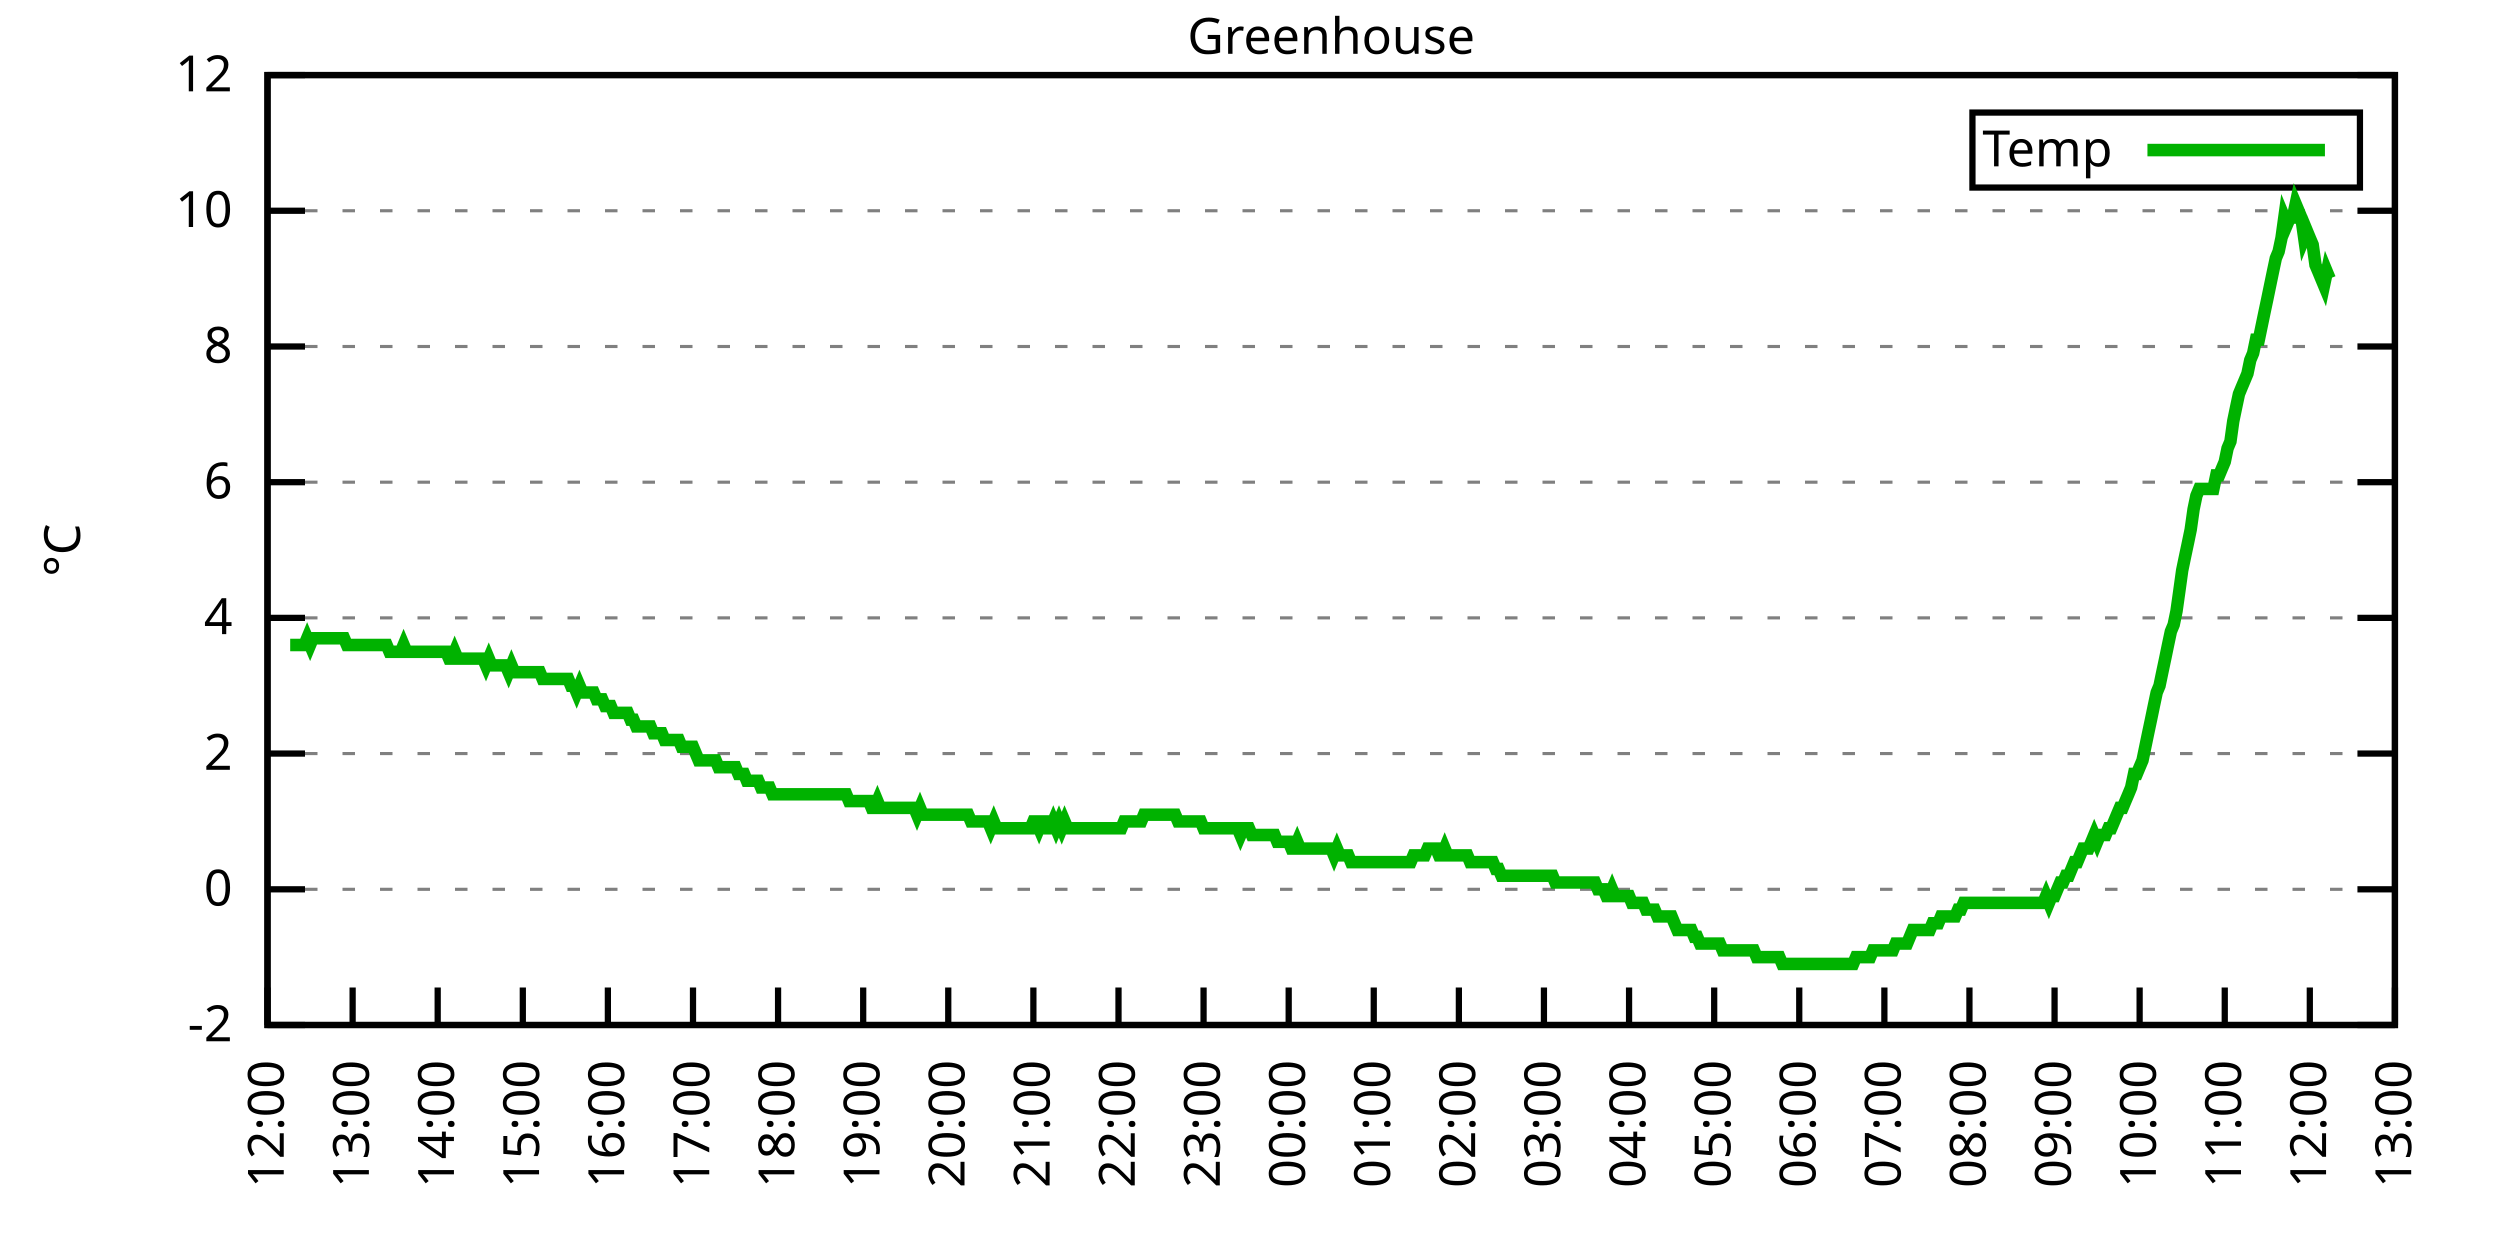
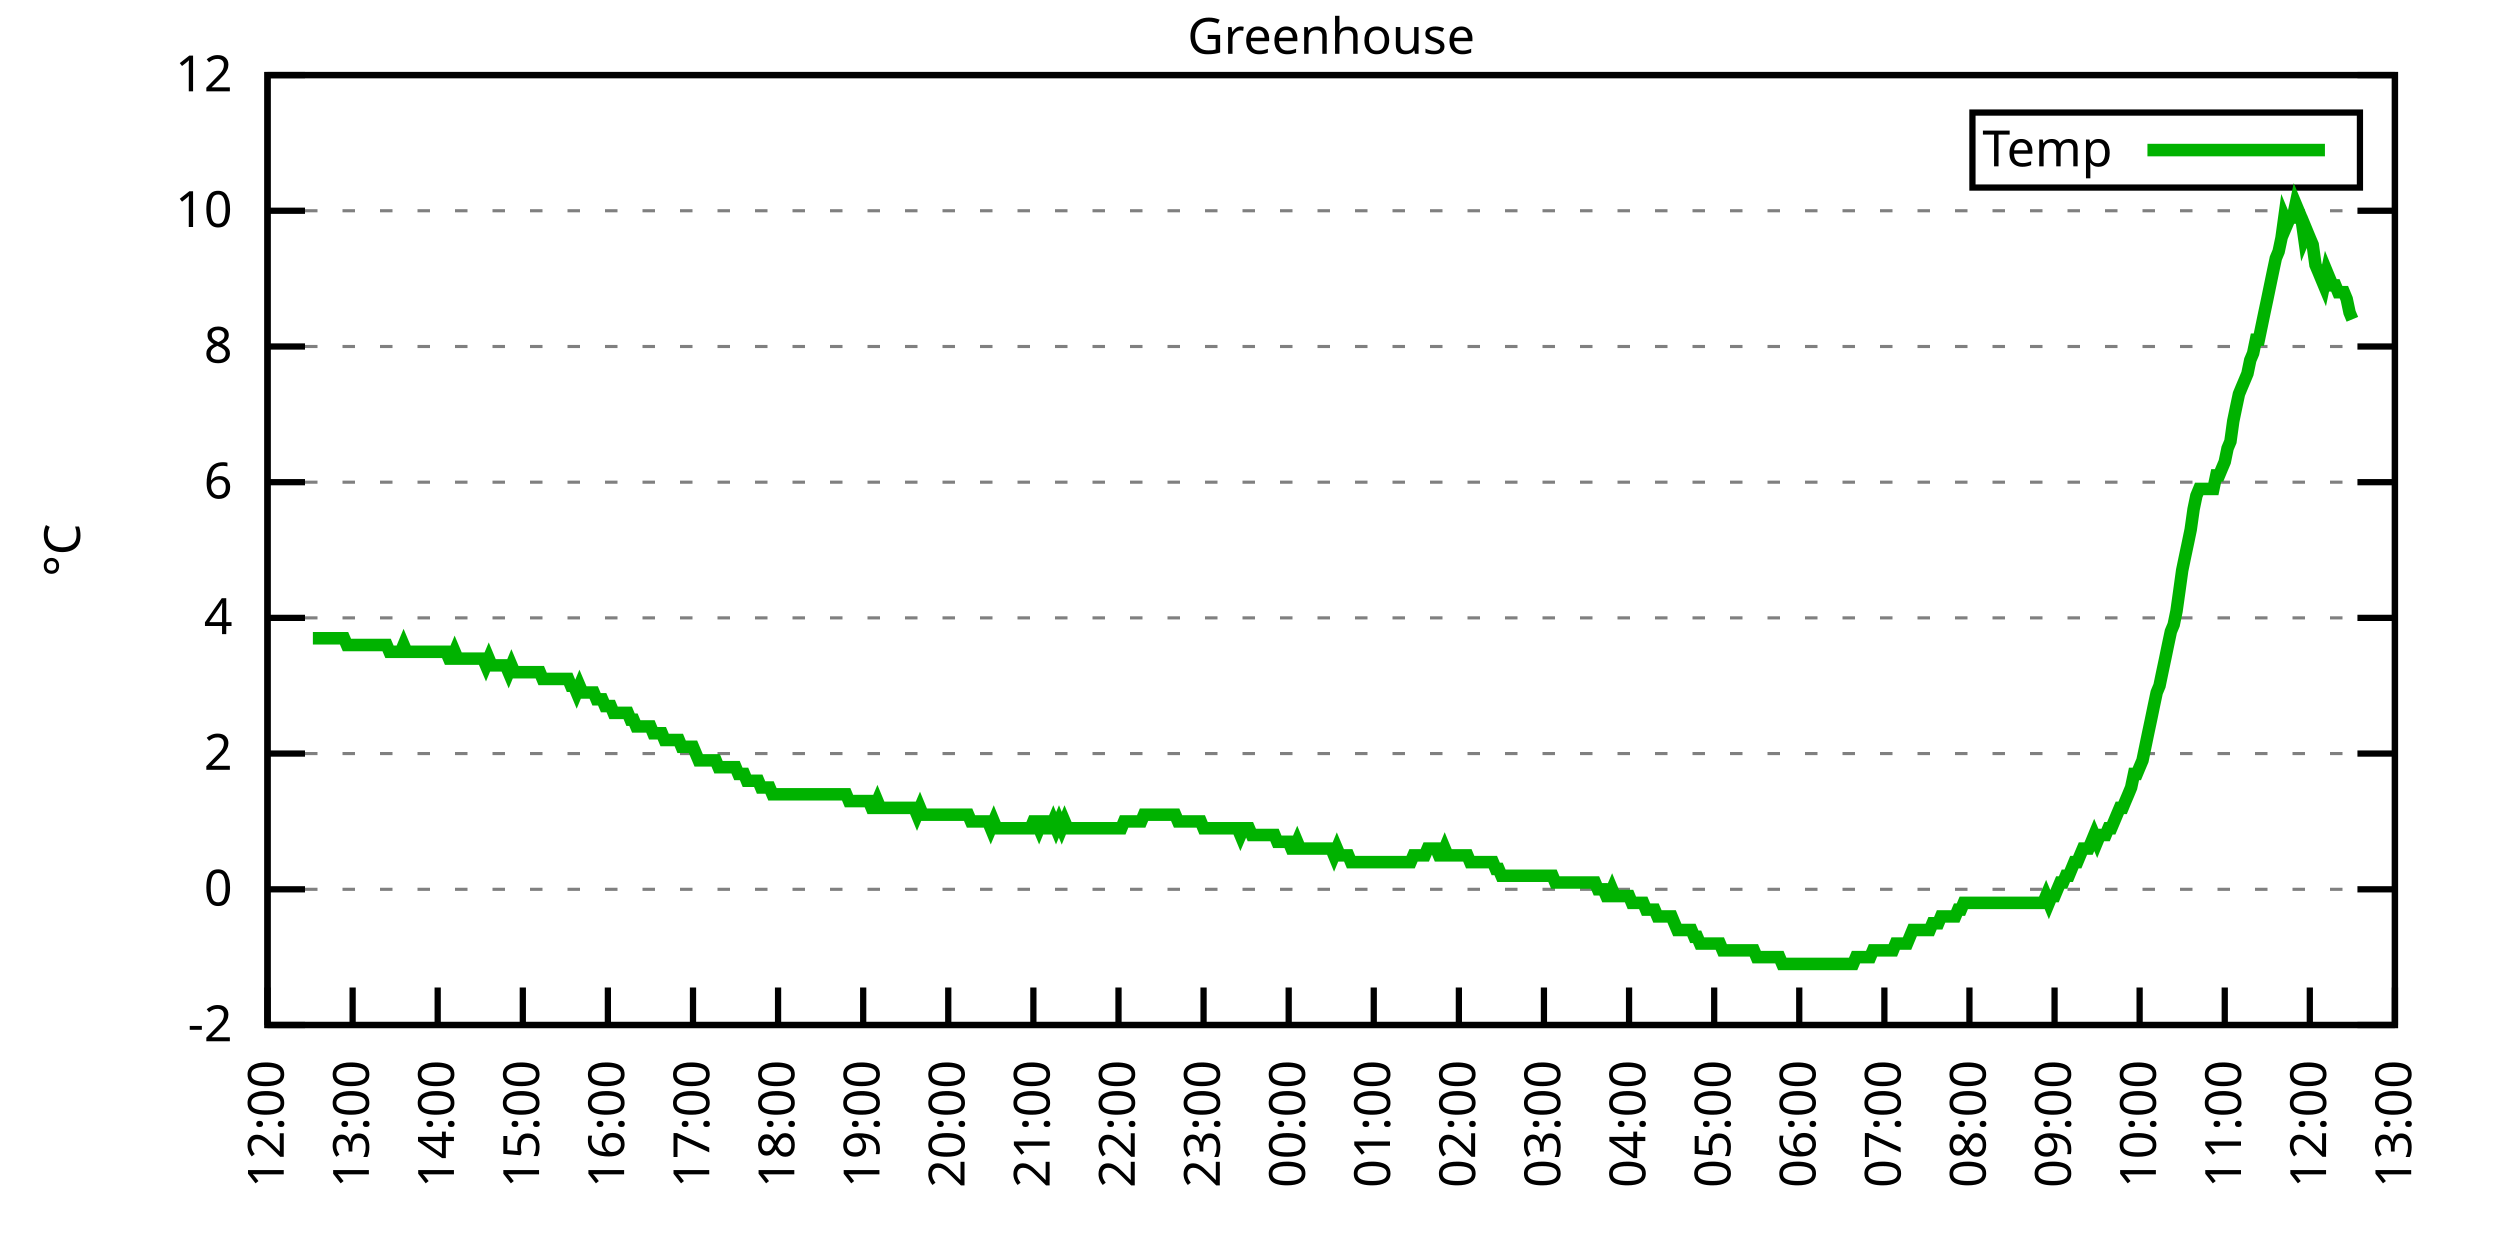
<svg xmlns="http://www.w3.org/2000/svg" xmlns:xlink="http://www.w3.org/1999/xlink" width="400" height="200" viewBox="0 0 400 200">
  <g id="gnuplot_canvas">
    <rect x="0" y="0" width="400" height="200" fill="none" />
    <defs>
      <circle id="gpDot" r="0.5" stroke-width="0.5" stroke="currentColor" />
      <path id="gpPt0" stroke-width="0.333" stroke="currentColor" d="M-1,0 h2 M0,-1 v2" />
      <path id="gpPt1" stroke-width="0.333" stroke="currentColor" d="M-1,-1 L1,1 M1,-1 L-1,1" />
      <path id="gpPt2" stroke-width="0.333" stroke="currentColor" d="M-1,0 L1,0 M0,-1 L0,1 M-1,-1 L1,1 M-1,1 L1,-1" />
      <rect id="gpPt3" stroke-width="0.333" stroke="currentColor" x="-1" y="-1" width="2" height="2" />
      <rect id="gpPt4" stroke-width="0.333" stroke="currentColor" fill="currentColor" x="-1" y="-1" width="2" height="2" />
      <circle id="gpPt5" stroke-width="0.333" stroke="currentColor" cx="0" cy="0" r="1" />
      <use xlink:href="#gpPt5" id="gpPt6" fill="currentColor" stroke="none" />
      <path id="gpPt7" stroke-width="0.333" stroke="currentColor" d="M0,-1.33 L-1.33,0.67 L1.33,0.67 z" />
      <use xlink:href="#gpPt7" id="gpPt8" fill="currentColor" stroke="none" />
      <use xlink:href="#gpPt7" id="gpPt9" stroke="currentColor" transform="rotate(180)" />
      <use xlink:href="#gpPt9" id="gpPt10" fill="currentColor" stroke="none" />
      <use xlink:href="#gpPt3" id="gpPt11" stroke="currentColor" transform="rotate(45)" />
      <use xlink:href="#gpPt11" id="gpPt12" fill="currentColor" stroke="none" />
      <path id="gpPt13" stroke-width="0.333" stroke="currentColor" d="M0,1.330 L1.265,0.411 L0.782,-1.067 L-0.782,-1.076 L-1.265,0.411 z" />
      <use xlink:href="#gpPt13" id="gpPt14" fill="currentColor" stroke="none" />
      <filter id="textbox" filterUnits="objectBoundingBox" x="0" y="0" height="1" width="1">
        <feFlood flood-color="white" flood-opacity="1" result="bgnd" />
        <feComposite in="SourceGraphic" in2="bgnd" operator="atop" />
      </filter>
      <filter id="greybox" filterUnits="objectBoundingBox" x="0" y="0" height="1" width="1">
        <feFlood flood-color="lightgrey" flood-opacity="1" result="grey" />
        <feComposite in="SourceGraphic" in2="grey" operator="atop" />
      </filter>
    </defs>
    <g fill="none" color="white" stroke="currentColor" stroke-width="1.00" stroke-linecap="butt" stroke-linejoin="miter">
</g>
    <g fill="none" color="black" stroke="currentColor" stroke-width="1.00" stroke-linecap="butt" stroke-linejoin="miter">
      <g stroke="none" shape-rendering="crispEdges">
        <polygon fill="rgb(255, 255, 255)" points="42.80,164.00 383.18,164.00 383.18,12.02 42.80,12.02 " />
      </g>
    </g>
    <g fill="none" color="black" stroke="currentColor" stroke-width="1.00" stroke-linecap="butt" stroke-linejoin="miter">
</g>
    <g fill="none" color="black" stroke="black" stroke-width="0.50" stroke-linecap="butt" stroke-linejoin="miter">
</g>
    <g fill="none" color="gray" stroke="currentColor" stroke-width="0.50" stroke-linecap="butt" stroke-linejoin="miter">
      <path stroke="gray" stroke-dasharray="2,4" class="gridline" d="M42.80,164.00 L383.19,164.00  " />
    </g>
    <g fill="none" color="gray" stroke="gray" stroke-width="1.00" stroke-linecap="butt" stroke-linejoin="miter">
</g>
    <g fill="none" color="black" stroke="currentColor" stroke-width="1.00" stroke-linecap="butt" stroke-linejoin="miter">
      <path stroke="black" d="M42.80,164.00 L48.80,164.00 M383.19,164.00 L377.19,164.00  " />
      <g transform="translate(37.20,166.60)" stroke="none" fill="black" font-family="Sans" font-size="8.00" text-anchor="end">
        <text>
          <tspan font-family="Sans">-2</tspan>
        </text>
      </g>
    </g>
    <g fill="none" color="black" stroke="currentColor" stroke-width="1.00" stroke-linecap="butt" stroke-linejoin="miter">
</g>
    <g fill="none" color="black" stroke="black" stroke-width="0.50" stroke-linecap="butt" stroke-linejoin="miter">
</g>
    <g fill="none" color="gray" stroke="currentColor" stroke-width="0.50" stroke-linecap="butt" stroke-linejoin="miter">
      <path stroke="gray" stroke-dasharray="2,4" class="gridline" d="M42.80,142.29 L383.19,142.29  " />
    </g>
    <g fill="none" color="gray" stroke="gray" stroke-width="1.00" stroke-linecap="butt" stroke-linejoin="miter">
</g>
    <g fill="none" color="black" stroke="currentColor" stroke-width="1.00" stroke-linecap="butt" stroke-linejoin="miter">
      <path stroke="black" d="M42.80,142.29 L48.80,142.29 M383.19,142.29 L377.19,142.29  " />
      <g transform="translate(37.20,144.89)" stroke="none" fill="black" font-family="Sans" font-size="8.00" text-anchor="end">
        <text>
          <tspan font-family="Sans"> 0</tspan>
        </text>
      </g>
    </g>
    <g fill="none" color="black" stroke="currentColor" stroke-width="1.00" stroke-linecap="butt" stroke-linejoin="miter">
</g>
    <g fill="none" color="black" stroke="black" stroke-width="0.50" stroke-linecap="butt" stroke-linejoin="miter">
</g>
    <g fill="none" color="gray" stroke="currentColor" stroke-width="0.50" stroke-linecap="butt" stroke-linejoin="miter">
      <path stroke="gray" stroke-dasharray="2,4" class="gridline" d="M42.80,120.57 L383.19,120.57  " />
    </g>
    <g fill="none" color="gray" stroke="gray" stroke-width="1.00" stroke-linecap="butt" stroke-linejoin="miter">
</g>
    <g fill="none" color="black" stroke="currentColor" stroke-width="1.00" stroke-linecap="butt" stroke-linejoin="miter">
      <path stroke="black" d="M42.80,120.57 L48.80,120.57 M383.19,120.57 L377.19,120.57  " />
      <g transform="translate(37.20,123.17)" stroke="none" fill="black" font-family="Sans" font-size="8.00" text-anchor="end">
        <text>
          <tspan font-family="Sans"> 2</tspan>
        </text>
      </g>
    </g>
    <g fill="none" color="black" stroke="currentColor" stroke-width="1.00" stroke-linecap="butt" stroke-linejoin="miter">
</g>
    <g fill="none" color="black" stroke="black" stroke-width="0.50" stroke-linecap="butt" stroke-linejoin="miter">
</g>
    <g fill="none" color="gray" stroke="currentColor" stroke-width="0.50" stroke-linecap="butt" stroke-linejoin="miter">
      <path stroke="gray" stroke-dasharray="2,4" class="gridline" d="M42.80,98.86 L383.19,98.86  " />
    </g>
    <g fill="none" color="gray" stroke="gray" stroke-width="1.00" stroke-linecap="butt" stroke-linejoin="miter">
</g>
    <g fill="none" color="black" stroke="currentColor" stroke-width="1.00" stroke-linecap="butt" stroke-linejoin="miter">
      <path stroke="black" d="M42.80,98.86 L48.80,98.86 M383.19,98.86 L377.19,98.86  " />
      <g transform="translate(37.20,101.46)" stroke="none" fill="black" font-family="Sans" font-size="8.00" text-anchor="end">
        <text>
          <tspan font-family="Sans"> 4</tspan>
        </text>
      </g>
    </g>
    <g fill="none" color="black" stroke="currentColor" stroke-width="1.00" stroke-linecap="butt" stroke-linejoin="miter">
</g>
    <g fill="none" color="black" stroke="black" stroke-width="0.50" stroke-linecap="butt" stroke-linejoin="miter">
</g>
    <g fill="none" color="gray" stroke="currentColor" stroke-width="0.50" stroke-linecap="butt" stroke-linejoin="miter">
      <path stroke="gray" stroke-dasharray="2,4" class="gridline" d="M42.80,77.15 L383.19,77.15  " />
    </g>
    <g fill="none" color="gray" stroke="gray" stroke-width="1.00" stroke-linecap="butt" stroke-linejoin="miter">
</g>
    <g fill="none" color="black" stroke="currentColor" stroke-width="1.00" stroke-linecap="butt" stroke-linejoin="miter">
      <path stroke="black" d="M42.80,77.15 L48.80,77.15 M383.19,77.15 L377.19,77.15  " />
      <g transform="translate(37.20,79.75)" stroke="none" fill="black" font-family="Sans" font-size="8.00" text-anchor="end">
        <text>
          <tspan font-family="Sans"> 6</tspan>
        </text>
      </g>
    </g>
    <g fill="none" color="black" stroke="currentColor" stroke-width="1.00" stroke-linecap="butt" stroke-linejoin="miter">
</g>
    <g fill="none" color="black" stroke="black" stroke-width="0.50" stroke-linecap="butt" stroke-linejoin="miter">
</g>
    <g fill="none" color="gray" stroke="currentColor" stroke-width="0.50" stroke-linecap="butt" stroke-linejoin="miter">
      <path stroke="gray" stroke-dasharray="2,4" class="gridline" d="M42.80,55.44 L383.19,55.44  " />
    </g>
    <g fill="none" color="gray" stroke="gray" stroke-width="1.00" stroke-linecap="butt" stroke-linejoin="miter">
</g>
    <g fill="none" color="black" stroke="currentColor" stroke-width="1.00" stroke-linecap="butt" stroke-linejoin="miter">
      <path stroke="black" d="M42.80,55.44 L48.80,55.44 M383.19,55.44 L377.19,55.44  " />
      <g transform="translate(37.20,58.04)" stroke="none" fill="black" font-family="Sans" font-size="8.00" text-anchor="end">
        <text>
          <tspan font-family="Sans"> 8</tspan>
        </text>
      </g>
    </g>
    <g fill="none" color="black" stroke="currentColor" stroke-width="1.00" stroke-linecap="butt" stroke-linejoin="miter">
</g>
    <g fill="none" color="black" stroke="black" stroke-width="0.50" stroke-linecap="butt" stroke-linejoin="miter">
</g>
    <g fill="none" color="gray" stroke="currentColor" stroke-width="0.50" stroke-linecap="butt" stroke-linejoin="miter">
      <path stroke="gray" stroke-dasharray="2,4" class="gridline" d="M42.80,33.72 L383.19,33.72  " />
    </g>
    <g fill="none" color="gray" stroke="gray" stroke-width="1.00" stroke-linecap="butt" stroke-linejoin="miter">
</g>
    <g fill="none" color="black" stroke="currentColor" stroke-width="1.00" stroke-linecap="butt" stroke-linejoin="miter">
      <path stroke="black" d="M42.80,33.72 L48.80,33.72 M383.19,33.72 L377.19,33.72  " />
      <g transform="translate(37.20,36.32)" stroke="none" fill="black" font-family="Sans" font-size="8.00" text-anchor="end">
        <text>
          <tspan font-family="Sans"> 10</tspan>
        </text>
      </g>
    </g>
    <g fill="none" color="black" stroke="currentColor" stroke-width="1.00" stroke-linecap="butt" stroke-linejoin="miter">
</g>
    <g fill="none" color="black" stroke="black" stroke-width="0.50" stroke-linecap="butt" stroke-linejoin="miter">
</g>
    <g fill="none" color="gray" stroke="currentColor" stroke-width="0.50" stroke-linecap="butt" stroke-linejoin="miter">
      <path stroke="gray" stroke-dasharray="2,4" class="gridline" d="M42.80,12.01 L383.19,12.01  " />
    </g>
    <g fill="none" color="gray" stroke="gray" stroke-width="1.00" stroke-linecap="butt" stroke-linejoin="miter">
</g>
    <g fill="none" color="black" stroke="currentColor" stroke-width="1.00" stroke-linecap="butt" stroke-linejoin="miter">
      <path stroke="black" d="M42.80,12.01 L48.80,12.01 M383.19,12.01 L377.19,12.01  " />
      <g transform="translate(37.20,14.61)" stroke="none" fill="black" font-family="Sans" font-size="8.00" text-anchor="end">
        <text>
          <tspan font-family="Sans"> 12</tspan>
        </text>
      </g>
    </g>
    <g fill="none" color="black" stroke="currentColor" stroke-width="1.00" stroke-linecap="butt" stroke-linejoin="miter">
      <path stroke="black" d="M42.80,164.00 L42.80,158.00  " />
      <g transform="translate(45.40,169.60) rotate(270.00)" stroke="none" fill="black" font-family="Sans" font-size="8.00" text-anchor="end">
        <text>
          <tspan font-family="Sans">12:00</tspan>
        </text>
      </g>
    </g>
    <g fill="none" color="black" stroke="currentColor" stroke-width="1.00" stroke-linecap="butt" stroke-linejoin="miter">
      <path stroke="black" d="M56.42,164.00 L56.42,158.00  " />
      <g transform="translate(59.02,169.60) rotate(270.00)" stroke="none" fill="black" font-family="Sans" font-size="8.00" text-anchor="end">
        <text>
          <tspan font-family="Sans">13:00</tspan>
        </text>
      </g>
    </g>
    <g fill="none" color="black" stroke="currentColor" stroke-width="1.00" stroke-linecap="butt" stroke-linejoin="miter">
      <path stroke="black" d="M70.03,164.00 L70.03,158.00  " />
      <g transform="translate(72.63,169.60) rotate(270.00)" stroke="none" fill="black" font-family="Sans" font-size="8.00" text-anchor="end">
        <text>
          <tspan font-family="Sans">14:00</tspan>
        </text>
      </g>
    </g>
    <g fill="none" color="black" stroke="currentColor" stroke-width="1.00" stroke-linecap="butt" stroke-linejoin="miter">
      <path stroke="black" d="M83.65,164.00 L83.65,158.00  " />
      <g transform="translate(86.25,169.60) rotate(270.00)" stroke="none" fill="black" font-family="Sans" font-size="8.00" text-anchor="end">
        <text>
          <tspan font-family="Sans">15:00</tspan>
        </text>
      </g>
    </g>
    <g fill="none" color="black" stroke="currentColor" stroke-width="1.00" stroke-linecap="butt" stroke-linejoin="miter">
      <path stroke="black" d="M97.26,164.00 L97.26,158.00  " />
      <g transform="translate(99.86,169.60) rotate(270.00)" stroke="none" fill="black" font-family="Sans" font-size="8.00" text-anchor="end">
        <text>
          <tspan font-family="Sans">16:00</tspan>
        </text>
      </g>
    </g>
    <g fill="none" color="black" stroke="currentColor" stroke-width="1.00" stroke-linecap="butt" stroke-linejoin="miter">
      <path stroke="black" d="M110.88,164.00 L110.88,158.00  " />
      <g transform="translate(113.48,169.60) rotate(270.00)" stroke="none" fill="black" font-family="Sans" font-size="8.00" text-anchor="end">
        <text>
          <tspan font-family="Sans">17:00</tspan>
        </text>
      </g>
    </g>
    <g fill="none" color="black" stroke="currentColor" stroke-width="1.00" stroke-linecap="butt" stroke-linejoin="miter">
      <path stroke="black" d="M124.49,164.00 L124.49,158.00  " />
      <g transform="translate(127.09,169.60) rotate(270.00)" stroke="none" fill="black" font-family="Sans" font-size="8.00" text-anchor="end">
        <text>
          <tspan font-family="Sans">18:00</tspan>
        </text>
      </g>
    </g>
    <g fill="none" color="black" stroke="currentColor" stroke-width="1.00" stroke-linecap="butt" stroke-linejoin="miter">
      <path stroke="black" d="M138.11,164.00 L138.11,158.00  " />
      <g transform="translate(140.71,169.60) rotate(270.00)" stroke="none" fill="black" font-family="Sans" font-size="8.00" text-anchor="end">
        <text>
          <tspan font-family="Sans">19:00</tspan>
        </text>
      </g>
    </g>
    <g fill="none" color="black" stroke="currentColor" stroke-width="1.00" stroke-linecap="butt" stroke-linejoin="miter">
      <path stroke="black" d="M151.72,164.00 L151.72,158.00  " />
      <g transform="translate(154.32,169.60) rotate(270.00)" stroke="none" fill="black" font-family="Sans" font-size="8.00" text-anchor="end">
        <text>
          <tspan font-family="Sans">20:00</tspan>
        </text>
      </g>
    </g>
    <g fill="none" color="black" stroke="currentColor" stroke-width="1.00" stroke-linecap="butt" stroke-linejoin="miter">
      <path stroke="black" d="M165.34,164.00 L165.34,158.00  " />
      <g transform="translate(167.94,169.60) rotate(270.00)" stroke="none" fill="black" font-family="Sans" font-size="8.00" text-anchor="end">
        <text>
          <tspan font-family="Sans">21:00</tspan>
        </text>
      </g>
    </g>
    <g fill="none" color="black" stroke="currentColor" stroke-width="1.00" stroke-linecap="butt" stroke-linejoin="miter">
      <path stroke="black" d="M178.96,164.00 L178.96,158.00  " />
      <g transform="translate(181.56,169.60) rotate(270.00)" stroke="none" fill="black" font-family="Sans" font-size="8.00" text-anchor="end">
        <text>
          <tspan font-family="Sans">22:00</tspan>
        </text>
      </g>
    </g>
    <g fill="none" color="black" stroke="currentColor" stroke-width="1.00" stroke-linecap="butt" stroke-linejoin="miter">
      <path stroke="black" d="M192.57,164.00 L192.57,158.00  " />
      <g transform="translate(195.17,169.60) rotate(270.00)" stroke="none" fill="black" font-family="Sans" font-size="8.00" text-anchor="end">
        <text>
          <tspan font-family="Sans">23:00</tspan>
        </text>
      </g>
    </g>
    <g fill="none" color="black" stroke="currentColor" stroke-width="1.00" stroke-linecap="butt" stroke-linejoin="miter">
      <path stroke="black" d="M206.19,164.00 L206.19,158.00  " />
      <g transform="translate(208.79,169.60) rotate(270.00)" stroke="none" fill="black" font-family="Sans" font-size="8.00" text-anchor="end">
        <text>
          <tspan font-family="Sans">00:00</tspan>
        </text>
      </g>
    </g>
    <g fill="none" color="black" stroke="currentColor" stroke-width="1.00" stroke-linecap="butt" stroke-linejoin="miter">
      <path stroke="black" d="M219.80,164.00 L219.80,158.00  " />
      <g transform="translate(222.40,169.60) rotate(270.00)" stroke="none" fill="black" font-family="Sans" font-size="8.00" text-anchor="end">
        <text>
          <tspan font-family="Sans">01:00</tspan>
        </text>
      </g>
    </g>
    <g fill="none" color="black" stroke="currentColor" stroke-width="1.00" stroke-linecap="butt" stroke-linejoin="miter">
      <path stroke="black" d="M233.42,164.00 L233.42,158.00  " />
      <g transform="translate(236.02,169.60) rotate(270.00)" stroke="none" fill="black" font-family="Sans" font-size="8.00" text-anchor="end">
        <text>
          <tspan font-family="Sans">02:00</tspan>
        </text>
      </g>
    </g>
    <g fill="none" color="black" stroke="currentColor" stroke-width="1.00" stroke-linecap="butt" stroke-linejoin="miter">
      <path stroke="black" d="M247.03,164.00 L247.03,158.00  " />
      <g transform="translate(249.63,169.60) rotate(270.00)" stroke="none" fill="black" font-family="Sans" font-size="8.00" text-anchor="end">
        <text>
          <tspan font-family="Sans">03:00</tspan>
        </text>
      </g>
    </g>
    <g fill="none" color="black" stroke="currentColor" stroke-width="1.00" stroke-linecap="butt" stroke-linejoin="miter">
      <path stroke="black" d="M260.65,164.00 L260.65,158.00  " />
      <g transform="translate(263.25,169.60) rotate(270.00)" stroke="none" fill="black" font-family="Sans" font-size="8.00" text-anchor="end">
        <text>
          <tspan font-family="Sans">04:00</tspan>
        </text>
      </g>
    </g>
    <g fill="none" color="black" stroke="currentColor" stroke-width="1.00" stroke-linecap="butt" stroke-linejoin="miter">
      <path stroke="black" d="M274.27,164.00 L274.27,158.00  " />
      <g transform="translate(276.87,169.60) rotate(270.00)" stroke="none" fill="black" font-family="Sans" font-size="8.00" text-anchor="end">
        <text>
          <tspan font-family="Sans">05:00</tspan>
        </text>
      </g>
    </g>
    <g fill="none" color="black" stroke="currentColor" stroke-width="1.00" stroke-linecap="butt" stroke-linejoin="miter">
      <path stroke="black" d="M287.88,164.00 L287.88,158.00  " />
      <g transform="translate(290.48,169.60) rotate(270.00)" stroke="none" fill="black" font-family="Sans" font-size="8.00" text-anchor="end">
        <text>
          <tspan font-family="Sans">06:00</tspan>
        </text>
      </g>
    </g>
    <g fill="none" color="black" stroke="currentColor" stroke-width="1.00" stroke-linecap="butt" stroke-linejoin="miter">
      <path stroke="black" d="M301.50,164.00 L301.50,158.00  " />
      <g transform="translate(304.10,169.60) rotate(270.00)" stroke="none" fill="black" font-family="Sans" font-size="8.00" text-anchor="end">
        <text>
          <tspan font-family="Sans">07:00</tspan>
        </text>
      </g>
    </g>
    <g fill="none" color="black" stroke="currentColor" stroke-width="1.00" stroke-linecap="butt" stroke-linejoin="miter">
      <path stroke="black" d="M315.11,164.00 L315.11,158.00  " />
      <g transform="translate(317.71,169.60) rotate(270.00)" stroke="none" fill="black" font-family="Sans" font-size="8.00" text-anchor="end">
        <text>
          <tspan font-family="Sans">08:00</tspan>
        </text>
      </g>
    </g>
    <g fill="none" color="black" stroke="currentColor" stroke-width="1.00" stroke-linecap="butt" stroke-linejoin="miter">
      <path stroke="black" d="M328.73,164.00 L328.73,158.00  " />
      <g transform="translate(331.33,169.60) rotate(270.00)" stroke="none" fill="black" font-family="Sans" font-size="8.00" text-anchor="end">
        <text>
          <tspan font-family="Sans">09:00</tspan>
        </text>
      </g>
    </g>
    <g fill="none" color="black" stroke="currentColor" stroke-width="1.00" stroke-linecap="butt" stroke-linejoin="miter">
      <path stroke="black" d="M342.34,164.00 L342.34,158.00  " />
      <g transform="translate(344.94,169.60) rotate(270.00)" stroke="none" fill="black" font-family="Sans" font-size="8.00" text-anchor="end">
        <text>
          <tspan font-family="Sans">10:00</tspan>
        </text>
      </g>
    </g>
    <g fill="none" color="black" stroke="currentColor" stroke-width="1.00" stroke-linecap="butt" stroke-linejoin="miter">
      <path stroke="black" d="M355.96,164.00 L355.96,158.00  " />
      <g transform="translate(358.56,169.60) rotate(270.00)" stroke="none" fill="black" font-family="Sans" font-size="8.00" text-anchor="end">
        <text>
          <tspan font-family="Sans">11:00</tspan>
        </text>
      </g>
    </g>
    <g fill="none" color="black" stroke="currentColor" stroke-width="1.00" stroke-linecap="butt" stroke-linejoin="miter">
      <path stroke="black" d="M369.57,164.00 L369.57,158.00  " />
      <g transform="translate(372.17,169.60) rotate(270.00)" stroke="none" fill="black" font-family="Sans" font-size="8.00" text-anchor="end">
        <text>
          <tspan font-family="Sans">12:00</tspan>
        </text>
      </g>
    </g>
    <g fill="none" color="black" stroke="currentColor" stroke-width="1.00" stroke-linecap="butt" stroke-linejoin="miter">
      <path stroke="black" d="M383.19,164.00 L383.19,158.00  " />
      <g transform="translate(385.79,169.60) rotate(270.00)" stroke="none" fill="black" font-family="Sans" font-size="8.00" text-anchor="end">
        <text>
          <tspan font-family="Sans">13:00</tspan>
        </text>
      </g>
    </g>
    <g fill="none" color="black" stroke="currentColor" stroke-width="1.00" stroke-linecap="butt" stroke-linejoin="miter">
</g>
    <g fill="none" color="black" stroke="currentColor" stroke-width="1.00" stroke-linecap="butt" stroke-linejoin="miter">
      <path stroke="black" d="M42.80,12.01 L42.80,164.00 L383.19,164.00 L383.19,12.01 L42.80,12.01 Z  " />
    </g>
    <g fill="none" color="black" stroke="currentColor" stroke-width="1.00" stroke-linecap="butt" stroke-linejoin="miter">
</g>
    <g fill="none" color="black" stroke="currentColor" stroke-width="1.00" stroke-linecap="butt" stroke-linejoin="miter">
      <path stroke="black" d="M315.59,30.01 L315.59,18.01 L377.59,18.01 L377.59,30.01 L315.59,30.01 Z  " />
    </g>
    <g id="Greenhouse_plot_1">
      <g fill="none" color="white" stroke="black" stroke-width="2.00" stroke-linecap="butt" stroke-linejoin="miter">
</g>
      <g fill="none" color="black" stroke="currentColor" stroke-width="2.00" stroke-linecap="butt" stroke-linejoin="miter">
        <g transform="translate(337.99,26.61)" stroke="none" fill="black" font-family="Sans" font-size="8.00" text-anchor="end">
          <text>
            <tspan font-family="Sans">Temp</tspan>
          </text>
        </g>
      </g>
      <g fill="none" color="black" stroke="currentColor" stroke-width="2.00" stroke-linecap="butt" stroke-linejoin="miter">
-         <path stroke="rgb(  0, 178,   0)" d="M343.59,24.01 L371.99,24.01 M46.43,103.20 L46.88,103.20 L47.34,103.20 L47.79,103.20 L48.25,103.20 L48.70,103.20   L49.15,102.12 L49.61,103.20 L50.06,102.12 L50.52,102.12 L50.97,102.12 L51.42,102.12 L51.88,102.12 L52.33,102.12   L52.78,102.12 L53.24,102.12 L53.69,102.12 L54.15,102.12 L54.60,102.12 L55.05,102.12 L55.51,103.20 L55.96,103.20   L56.42,103.20 L56.87,103.20 L57.32,103.20 L57.78,103.20 L58.23,103.20 L58.68,103.20 L59.14,103.20 L59.59,103.20   L60.05,103.20 L60.50,103.20 L60.95,103.20 L61.41,103.20 L61.86,103.20 L62.32,104.29 L62.77,104.29 L63.22,104.29   L63.68,104.29 L64.13,104.29 L64.58,103.20 L65.04,104.29 L65.49,104.29 L65.95,104.29 L66.40,104.29 L66.85,104.29   L67.31,104.29 L67.76,104.29 L68.22,104.29 L68.67,104.29 L69.12,104.29 L69.58,104.29 L70.03,104.29 L70.49,104.29   L70.94,104.29 L71.39,104.29 L71.85,105.38 L72.30,105.38 L72.75,104.29 L73.21,105.38 L73.66,105.38 L74.12,105.38   L74.57,105.38 L75.02,105.38 L75.48,105.38 L75.93,105.38 L76.39,105.38 L76.84,105.38 L77.29,105.38 L77.75,106.46   L78.20,105.38 L78.65,106.46 L79.11,106.46 L79.56,106.46 L80.02,106.46 L80.47,106.46 L80.92,106.46 L81.38,107.55   L81.83,106.46 L82.29,107.55 L82.74,107.55 L83.19,107.55 L83.65,107.55 L84.10,107.55 L84.55,107.55 L85.01,107.55   L85.46,107.55 L85.92,107.55 L86.37,107.55 L86.82,108.63 L87.28,108.63 L87.73,108.63 L88.19,108.63 L88.64,108.63   L89.09,108.63 L89.55,108.63 L90.00,108.63 L90.45,108.63 L90.91,108.63 L91.36,109.72 L91.82,109.72 L92.27,110.80   L92.72,109.72 L93.18,110.80 L93.63,110.80 L94.09,110.80 L94.54,110.80 L94.99,110.80 L95.45,111.89 L95.90,111.89   L96.35,111.89 L96.81,112.97 L97.26,112.97 L97.72,112.97 L98.17,114.06 L98.62,114.06 L99.08,114.06 L99.53,114.06   L99.99,114.06 L100.44,114.06 L100.89,115.15 L101.35,115.15 L101.80,116.23 L102.25,116.23 L102.71,116.23 L103.16,116.23   L103.62,116.23 L104.07,116.23 L104.52,117.32 L104.98,117.32 L105.43,117.32 L105.89,117.32 L106.34,118.40 L106.79,118.40   L107.25,118.40 L107.70,118.40 L108.15,118.40 L108.61,118.40 L109.06,119.49 L109.52,119.49 L109.97,119.49 L110.42,119.49   L110.88,119.49 L111.33,120.57 L111.79,121.66 L112.24,121.66 L112.69,121.66 L113.15,121.66 L113.60,121.66 L114.05,121.66   L114.51,121.66 L114.96,122.75 L115.42,122.75 L115.87,122.75 L116.32,122.75 L116.78,122.75 L117.23,122.75 L117.69,122.75   L118.14,123.83 L118.59,123.83 L119.05,123.83 L119.50,124.92 L119.96,124.92 L120.41,124.92 L120.86,124.92 L121.32,124.92   L121.77,126.00 L122.22,126.00 L122.68,126.00 L123.13,126.00 L123.59,127.09 L124.04,127.09 L124.49,127.09 L124.95,127.09   L125.40,127.09 L125.86,127.09 L126.31,127.09 L126.76,127.09 L127.22,127.09 L127.67,127.09 L128.12,127.09 L128.58,127.09   L129.03,127.09 L129.49,127.09 L129.94,127.09 L130.39,127.09 L130.85,127.09 L131.30,127.09 L131.76,127.09 L132.21,127.09   L132.66,127.09 L133.12,127.09 L133.57,127.09 L134.02,127.09 L134.48,127.09 L134.93,127.09 L135.39,127.09 L135.84,128.17   L136.29,128.17 L136.75,128.17 L137.20,128.17 L137.66,128.17 L138.11,128.17 L138.56,128.17 L139.02,128.17 L139.47,129.26   L139.92,129.26 L140.38,128.17 L140.83,129.26 L141.29,129.26 L141.74,129.26 L142.19,129.26 L142.65,129.26 L143.10,129.26   L143.56,129.26 L144.01,129.26 L144.46,129.26 L144.92,129.26 L145.37,129.26 L145.82,129.26 L146.28,129.26 L146.73,130.35   L147.19,129.26 L147.64,130.35 L148.09,130.35 L148.55,130.35 L149.00,130.35 L149.46,130.35 L149.91,130.35 L150.36,130.35   L150.82,130.35 L151.27,130.35 L151.72,130.35 L152.18,130.35 L152.63,130.35 L153.09,130.35 L153.54,130.35 L153.99,130.35   L154.45,130.35 L154.90,130.35 L155.36,131.43 L155.81,131.43 L156.26,131.43 L156.72,131.43 L157.17,131.43 L157.62,131.43   L158.08,131.43 L158.53,132.52 L158.99,131.43 L159.44,132.52 L159.89,132.52 L160.35,132.52 L160.80,132.52 L161.26,132.52   L161.71,132.52 L162.16,132.52 L162.62,132.52 L163.07,132.52 L163.52,132.52 L163.98,132.52 L164.43,132.52 L164.89,132.52   L165.34,131.43 L165.79,131.43 L166.25,132.52 L166.70,131.43 L167.16,131.43 L167.61,132.52 L168.06,132.52 L168.52,131.43   L168.97,132.52 L169.43,131.43 L169.88,132.52 L170.33,131.43 L170.79,132.52 L171.24,132.52 L171.69,132.52 L172.15,132.52   L172.60,132.52 L173.06,132.52 L173.51,132.52 L173.96,132.52 L174.42,132.52 L174.87,132.52 L175.33,132.52 L175.78,132.52   L176.23,132.52 L176.69,132.52 L177.14,132.52 L177.59,132.52 L178.05,132.52 L178.50,132.52 L178.96,132.52 L179.41,132.52   L179.86,131.43 L180.32,131.43 L180.77,131.43 L181.23,131.43 L181.68,131.43 L182.13,131.43 L182.59,131.43 L183.04,130.35   L183.49,130.35 L183.95,130.35 L184.40,130.35 L184.86,130.35 L185.31,130.35 L185.76,130.35 L186.22,130.35 L186.67,130.35   L187.13,130.35 L187.58,130.35 L188.03,130.35 L188.49,131.43 L188.94,131.43 L189.39,131.43 L189.85,131.43 L190.30,131.43   L190.76,131.43 L191.21,131.43 L191.66,131.43 L192.12,131.43 L192.57,132.52 L193.03,132.52 L193.48,132.52 L193.93,132.52   L194.39,132.52 L194.84,132.52 L195.29,132.52 L195.75,132.52 L196.20,132.52 L196.66,132.52 L197.11,132.52 L197.56,132.52   L198.02,132.52 L198.47,133.60 L198.93,132.52 L199.38,132.52 L199.83,132.52 L200.29,133.60 L200.74,133.60 L201.19,133.60   L201.65,133.60 L202.10,133.60 L202.56,133.60 L203.01,133.60 L203.46,133.60 L203.92,133.60 L204.37,134.69 L204.83,134.69   L205.28,134.69 L205.73,134.69 L206.19,134.69 L206.64,135.77 L207.09,135.77 L207.55,134.69 L208.00,135.77 L208.46,135.77   L208.91,135.77 L209.36,135.77 L209.82,135.77 L210.27,135.77 L210.73,135.77 L211.18,135.77 L211.63,135.77 L212.09,135.77   L212.54,135.77 L213.00,135.77 L213.45,136.86 L213.90,135.77 L214.36,136.86 L214.81,136.86 L215.26,136.86 L215.72,136.86   L216.17,137.94 L216.63,137.94 L217.08,137.94 L217.53,137.94 L217.99,137.94 L218.44,137.94 L218.90,137.94 L219.35,137.94   L219.80,137.94 L220.26,137.94 L220.71,137.94 L221.16,137.94 L221.62,137.94 L222.07,137.94 L222.53,137.94 L222.98,137.94   L223.43,137.94 L223.89,137.94 L224.34,137.94 L224.80,137.94 L225.25,137.94 L225.70,137.94 L226.16,136.86 L226.61,136.86   L227.06,136.86 L227.52,136.86 L227.97,136.86 L228.43,135.77 L228.88,135.77 L229.33,135.77 L229.79,135.77 L230.24,136.86   L230.70,136.86 L231.15,135.77 L231.60,136.86 L232.06,136.86 L232.51,136.86 L232.96,136.86 L233.42,136.86 L233.87,136.86   L234.33,136.86 L234.78,136.86 L235.23,137.94 L235.69,137.94 L236.14,137.94 L236.60,137.94 L237.05,137.94 L237.50,137.94   L237.96,137.94 L238.41,137.94 L238.86,137.94 L239.32,139.03 L239.77,139.03 L240.23,140.12 L240.68,140.12 L241.13,140.12   L241.59,140.12 L242.04,140.12 L242.50,140.12 L242.95,140.12 L243.40,140.12 L243.86,140.12 L244.31,140.12 L244.76,140.12   L245.22,140.12 L245.67,140.12 L246.13,140.12 L246.58,140.12 L247.03,140.12 L247.49,140.12 L247.94,140.12 L248.40,140.12   L248.85,141.20 L249.30,141.20 L249.76,141.20 L250.21,141.20 L250.66,141.20 L251.12,141.20 L251.57,141.20 L252.03,141.20   L252.48,141.20 L252.93,141.20 L253.39,141.20 L253.84,141.20 L254.30,141.20 L254.75,141.20 L255.20,141.20 L255.66,142.29   L256.11,142.29 L256.56,142.29 L257.02,143.37 L257.47,143.37 L257.93,142.29 L258.38,143.37 L258.83,143.37 L259.29,143.37   L259.74,143.37 L260.20,143.37 L260.65,143.37 L261.10,144.46 L261.56,144.46 L262.01,144.46 L262.47,144.46 L262.92,144.46   L263.37,145.54 L263.83,145.54 L264.28,145.54 L264.73,145.54 L265.19,146.63 L265.64,146.63 L266.10,146.63 L266.55,146.63   L267.00,146.63 L267.46,146.63 L267.91,147.72 L268.37,148.80 L268.82,148.80 L269.27,148.80 L269.73,148.80 L270.18,148.80   L270.63,148.80 L271.09,149.89 L271.54,149.89 L272.00,150.97 L272.45,150.97 L272.90,150.97 L273.36,150.97 L273.81,150.97   L274.27,150.97 L274.72,150.97 L275.17,150.97 L275.63,152.06 L276.08,152.06 L276.53,152.06 L276.99,152.06 L277.44,152.06   L277.90,152.06 L278.35,152.06 L278.80,152.06 L279.26,152.06 L279.71,152.06 L280.17,152.06 L280.62,152.06 L281.07,153.14   L281.53,153.14 L281.98,153.14 L282.43,153.14 L282.89,153.14 L283.34,153.14 L283.80,153.14 L284.25,153.14 L284.70,153.14   L285.16,154.23 L285.61,154.23 L286.07,154.23 L286.52,154.23 L286.97,154.23 L287.43,154.23 L287.88,154.23 L288.33,154.23   L288.79,154.23 L289.24,154.23 L289.70,154.23 L290.15,154.23 L290.60,154.23 L291.06,154.23 L291.51,154.23 L291.97,154.23   L292.42,154.23 L292.87,154.23 L293.33,154.23 L293.78,154.23 L294.23,154.23 L294.69,154.23 L295.14,154.23 L295.60,154.23   L296.05,154.23 L296.50,154.23 L296.96,153.14 L297.41,153.14 L297.87,153.14 L298.32,153.14 L298.77,153.14 L299.23,153.14   L299.68,152.06 L300.13,152.06 L300.59,152.06 L301.04,152.06 L301.50,152.06 L301.95,152.06 L302.40,152.06 L302.86,152.06   L303.31,150.97 L303.77,150.97 L304.22,150.97 L304.67,150.97 L305.13,150.97 L305.58,149.89 L306.03,148.80 L306.49,148.80   L306.94,148.80 L307.40,148.80 L307.85,148.80 L308.30,148.80 L308.76,148.80 L309.21,147.72 L309.67,147.72 L310.12,147.72   L310.57,146.63 L311.03,146.63 L311.48,146.63 L311.94,146.63 L312.39,146.63 L312.84,146.63 L313.30,145.54 L313.75,145.54   L314.20,144.46 L314.66,144.46 L315.11,144.46 L315.57,144.46 L316.02,144.46 L316.47,144.46 L316.93,144.46 L317.38,144.46   L317.84,144.46 L318.29,144.46 L318.74,144.46 L319.20,144.46 L319.65,144.46 L320.10,144.46 L320.56,144.46 L321.01,144.46   L321.47,144.46 L321.92,144.46 L322.37,144.46 L322.83,144.46 L323.28,144.46 L323.74,144.46 L324.19,144.46 L324.64,144.46   L325.10,144.46 L325.55,144.46 L326.00,144.46 L326.46,144.46 L326.91,144.46 L327.37,143.37 L327.82,144.46 L328.27,143.37   L328.73,143.37 L329.18,142.29 L329.64,141.20 L330.09,141.20 L330.54,140.12 L331.00,140.12 L331.45,139.03 L331.90,137.94   L332.36,137.94 L332.81,136.86 L333.27,135.77 L333.72,135.77 L334.17,135.77 L334.63,134.69 L335.08,133.60 L335.54,134.69   L335.99,133.60 L336.44,133.60 L336.90,133.60 L337.35,132.52 L337.80,132.52 L338.26,131.43 L338.71,130.35 L339.17,129.26   L339.62,129.26 L340.07,128.17 L340.53,127.09 L340.98,126.00 L341.44,123.83 L341.89,123.83 L342.34,122.75 L342.80,121.66   L343.25,119.49 L343.70,117.32 L344.16,115.15 L344.61,112.97 L345.07,110.80 L345.52,109.72 L345.97,107.55 L346.43,105.38   L346.88,103.20 L347.34,101.03 L347.79,99.95 L348.24,97.78 L348.70,94.52 L349.15,91.26 L349.60,89.09 L350.06,86.92   L350.51,84.75 L350.97,81.49 L351.42,79.32 L351.87,78.23 L352.33,78.23 L352.78,78.23 L353.24,78.23 L353.69,78.23   L354.14,78.23 L354.60,76.06 L355.05,76.06 L355.50,74.98 L355.96,73.89 L356.41,71.72 L356.87,70.63 L357.32,67.38   L357.77,65.21 L358.23,63.04 L358.68,61.95 L359.14,60.86 L359.59,59.78 L360.04,57.61 L360.50,56.52 L360.95,54.35   L361.41,54.35 L361.86,52.18 L362.31,50.01 L362.77,47.84 L363.22,45.66 L363.67,43.49 L364.13,41.32 L364.58,40.24   L365.04,38.07 L365.49,34.81 L365.94,35.89 L366.40,34.81 L366.85,34.81 L367.31,32.64 L367.76,33.72 L368.21,34.81   L368.67,38.07 L369.12,36.98 L369.57,38.07 L370.03,39.15 L370.48,42.41 L370.94,43.49 L371.39,44.58 L371.84,45.66   L372.30,43.49 L372.75,44.58  " />
+         <path stroke="rgb(  0, 178,   0)" d="M343.59,24.01 L371.99,24.01 M50.06,102.12 L50.52,102.12 L50.97,102.12 L51.42,102.12 L51.88,102.12 L52.33,102.12   L52.78,102.12 L53.24,102.12 L53.69,102.12 L54.15,102.12 L54.60,102.12 L55.05,102.12 L55.51,103.20 L55.96,103.20   L56.42,103.20 L56.87,103.20 L57.32,103.20 L57.78,103.20 L58.23,103.20 L58.68,103.20 L59.14,103.20 L59.59,103.20   L60.05,103.20 L60.50,103.20 L60.95,103.20 L61.41,103.20 L61.86,103.20 L62.32,104.29 L62.77,104.29 L63.22,104.29   L63.68,104.29 L64.13,104.29 L64.58,103.20 L65.04,104.29 L65.49,104.29 L65.95,104.29 L66.40,104.29 L66.85,104.29   L67.31,104.29 L67.76,104.29 L68.22,104.29 L68.67,104.29 L69.12,104.29 L69.58,104.29 L70.03,104.29 L70.49,104.29   L70.94,104.29 L71.39,104.29 L71.85,105.38 L72.30,105.38 L72.75,104.29 L73.21,105.38 L73.66,105.38 L74.12,105.38   L74.57,105.38 L75.02,105.38 L75.48,105.38 L75.93,105.38 L76.39,105.38 L76.84,105.38 L77.29,105.38 L77.75,106.46   L78.20,105.38 L78.65,106.46 L79.11,106.46 L79.56,106.46 L80.02,106.46 L80.47,106.46 L80.92,106.46 L81.38,107.55   L81.83,106.46 L82.29,107.55 L82.74,107.55 L83.19,107.55 L83.65,107.55 L84.10,107.55 L84.55,107.55 L85.01,107.55   L85.46,107.55 L85.92,107.55 L86.37,107.55 L86.82,108.63 L87.28,108.63 L87.73,108.63 L88.19,108.63 L88.64,108.63   L89.09,108.63 L89.55,108.63 L90.00,108.63 L90.45,108.63 L90.91,108.63 L91.36,109.72 L91.82,109.72 L92.27,110.80   L92.72,109.72 L93.18,110.80 L93.63,110.80 L94.09,110.80 L94.54,110.80 L94.99,110.80 L95.45,111.89 L95.90,111.89   L96.35,111.89 L96.81,112.97 L97.26,112.97 L97.72,112.97 L98.17,114.06 L98.62,114.06 L99.08,114.06 L99.53,114.06   L99.99,114.06 L100.44,114.06 L100.89,115.15 L101.35,115.15 L101.80,116.23 L102.25,116.23 L102.71,116.23 L103.16,116.23   L103.62,116.23 L104.07,116.23 L104.52,117.32 L104.98,117.32 L105.43,117.32 L105.89,117.32 L106.34,118.40 L106.79,118.40   L107.25,118.40 L107.70,118.40 L108.15,118.40 L108.61,118.40 L109.06,119.49 L109.52,119.49 L109.97,119.49 L110.42,119.49   L110.88,119.49 L111.33,120.57 L111.79,121.66 L112.24,121.66 L112.69,121.66 L113.15,121.66 L113.60,121.66 L114.05,121.66   L114.51,121.66 L114.96,122.75 L115.42,122.75 L115.87,122.75 L116.32,122.75 L116.78,122.75 L117.23,122.75 L117.69,122.75   L118.14,123.83 L118.59,123.83 L119.05,123.83 L119.50,124.92 L119.96,124.92 L120.41,124.92 L120.86,124.92 L121.32,124.92   L121.77,126.00 L122.22,126.00 L122.68,126.00 L123.13,126.00 L123.59,127.09 L124.04,127.09 L124.49,127.09 L124.95,127.09   L125.40,127.09 L125.86,127.09 L126.31,127.09 L126.76,127.09 L127.22,127.09 L127.67,127.09 L128.12,127.09 L128.58,127.09   L129.03,127.09 L129.49,127.09 L129.94,127.09 L130.39,127.09 L130.85,127.09 L131.30,127.09 L131.76,127.09 L132.21,127.09   L132.66,127.09 L133.12,127.09 L133.57,127.09 L134.02,127.09 L134.48,127.09 L134.93,127.09 L135.39,127.09 L135.84,128.17   L136.29,128.17 L136.75,128.17 L137.20,128.17 L137.66,128.17 L138.11,128.17 L138.56,128.17 L139.02,128.17 L139.47,129.26   L139.92,129.26 L140.38,128.17 L140.83,129.26 L141.29,129.26 L141.74,129.26 L142.19,129.26 L142.65,129.26 L143.10,129.26   L143.56,129.26 L144.01,129.26 L144.46,129.26 L144.92,129.26 L145.37,129.26 L145.82,129.26 L146.28,129.26 L146.73,130.35   L147.19,129.26 L147.64,130.35 L148.09,130.35 L148.55,130.35 L149.00,130.35 L149.46,130.35 L149.91,130.35 L150.36,130.35   L150.82,130.35 L151.27,130.35 L151.72,130.35 L152.18,130.35 L152.63,130.35 L153.09,130.35 L153.54,130.35 L153.99,130.35   L154.45,130.35 L154.90,130.35 L155.36,131.43 L155.81,131.43 L156.26,131.43 L156.72,131.43 L157.17,131.43 L157.62,131.43   L158.08,131.43 L158.53,132.52 L158.99,131.43 L159.44,132.52 L159.89,132.52 L160.35,132.52 L160.80,132.52 L161.26,132.52   L161.71,132.52 L162.16,132.52 L162.62,132.52 L163.07,132.52 L163.52,132.52 L163.98,132.52 L164.43,132.52 L164.89,132.52   L165.34,131.43 L165.79,131.43 L166.25,132.52 L166.70,131.43 L167.16,131.43 L167.61,132.52 L168.06,132.52 L168.52,131.43   L168.97,132.52 L169.43,131.43 L169.88,132.52 L170.33,131.43 L170.79,132.52 L171.24,132.52 L171.69,132.52 L172.15,132.52   L172.60,132.52 L173.06,132.52 L173.51,132.52 L173.96,132.52 L174.42,132.52 L174.87,132.52 L175.33,132.52 L175.78,132.52   L176.23,132.52 L176.69,132.52 L177.14,132.52 L177.59,132.52 L178.05,132.52 L178.50,132.52 L178.96,132.52 L179.41,132.52   L179.86,131.43 L180.32,131.43 L180.77,131.43 L181.23,131.43 L181.68,131.43 L182.13,131.43 L182.59,131.43 L183.04,130.35   L183.49,130.35 L183.95,130.35 L184.40,130.35 L184.86,130.35 L185.31,130.35 L185.76,130.35 L186.22,130.35 L186.67,130.35   L187.13,130.35 L187.58,130.35 L188.03,130.35 L188.49,131.43 L188.94,131.43 L189.39,131.43 L189.85,131.43 L190.30,131.43   L190.76,131.43 L191.21,131.43 L191.66,131.43 L192.12,131.43 L192.57,132.52 L193.03,132.52 L193.48,132.52 L193.93,132.52   L194.39,132.52 L194.84,132.52 L195.29,132.52 L195.75,132.52 L196.20,132.52 L196.66,132.52 L197.11,132.52 L197.56,132.52   L198.02,132.52 L198.47,133.60 L198.93,132.52 L199.38,132.52 L199.83,132.52 L200.29,133.60 L200.74,133.60 L201.19,133.60   L201.65,133.60 L202.10,133.60 L202.56,133.60 L203.01,133.60 L203.46,133.60 L203.92,133.60 L204.37,134.69 L204.83,134.69   L205.28,134.69 L205.73,134.69 L206.19,134.69 L206.64,135.77 L207.09,135.77 L207.55,134.69 L208.00,135.77 L208.46,135.77   L208.91,135.77 L209.36,135.77 L209.82,135.77 L210.27,135.77 L210.73,135.77 L211.18,135.77 L211.63,135.77 L212.09,135.77   L212.54,135.77 L213.00,135.77 L213.45,136.86 L213.90,135.77 L214.36,136.86 L214.81,136.86 L215.26,136.86 L215.72,136.86   L216.17,137.94 L216.63,137.94 L217.08,137.94 L217.53,137.94 L217.99,137.94 L218.44,137.94 L218.90,137.94 L219.35,137.94   L219.80,137.94 L220.26,137.94 L220.71,137.94 L221.16,137.94 L221.62,137.94 L222.07,137.94 L222.53,137.94 L222.98,137.94   L223.43,137.94 L223.89,137.94 L224.34,137.94 L224.80,137.94 L225.25,137.94 L225.70,137.94 L226.16,136.86 L226.61,136.86   L227.06,136.86 L227.52,136.86 L227.97,136.86 L228.43,135.77 L228.88,135.77 L229.33,135.77 L229.79,135.77 L230.24,136.86   L230.70,136.86 L231.15,135.77 L231.60,136.86 L232.06,136.86 L232.51,136.86 L232.96,136.86 L233.42,136.86 L233.87,136.86   L234.33,136.86 L234.78,136.86 L235.23,137.94 L235.69,137.94 L236.14,137.94 L236.60,137.94 L237.05,137.94 L237.50,137.94   L237.96,137.94 L238.41,137.94 L238.86,137.94 L239.32,139.03 L239.77,139.03 L240.23,140.12 L240.68,140.12 L241.13,140.12   L241.59,140.12 L242.04,140.12 L242.50,140.12 L242.95,140.12 L243.40,140.12 L243.86,140.12 L244.31,140.12 L244.76,140.12   L245.22,140.12 L245.67,140.12 L246.13,140.12 L246.58,140.12 L247.03,140.12 L247.49,140.12 L247.94,140.12 L248.40,140.12   L248.85,141.20 L249.30,141.20 L249.76,141.20 L250.21,141.20 L250.66,141.20 L251.12,141.20 L251.57,141.20 L252.03,141.20   L252.48,141.20 L252.93,141.20 L253.39,141.20 L253.84,141.20 L254.30,141.20 L254.75,141.20 L255.20,141.20 L255.66,142.29   L256.11,142.29 L256.56,142.29 L257.02,143.37 L257.47,143.37 L257.93,142.29 L258.38,143.37 L258.83,143.37 L259.29,143.37   L259.74,143.37 L260.20,143.37 L260.65,143.37 L261.10,144.46 L261.56,144.46 L262.01,144.46 L262.47,144.46 L262.92,144.46   L263.37,145.54 L263.83,145.54 L264.28,145.54 L264.73,145.54 L265.19,146.63 L265.64,146.63 L266.10,146.63 L266.55,146.63   L267.00,146.63 L267.46,146.63 L267.91,147.72 L268.37,148.80 L268.82,148.80 L269.27,148.80 L269.73,148.80 L270.18,148.80   L270.63,148.80 L271.09,149.89 L271.54,149.89 L272.00,150.97 L272.45,150.97 L272.90,150.97 L273.36,150.97 L273.81,150.97   L274.27,150.97 L274.72,150.97 L275.17,150.97 L275.63,152.06 L276.08,152.06 L276.53,152.06 L276.99,152.06 L277.44,152.06   L277.90,152.06 L278.35,152.06 L278.80,152.06 L279.26,152.06 L279.71,152.06 L280.17,152.06 L280.62,152.06 L281.07,153.14   L281.53,153.14 L281.98,153.14 L282.43,153.14 L282.89,153.14 L283.34,153.14 L283.80,153.14 L284.25,153.14 L284.70,153.14   L285.16,154.23 L285.61,154.23 L286.07,154.23 L286.52,154.23 L286.97,154.23 L287.43,154.23 L287.88,154.23 L288.33,154.23   L288.79,154.23 L289.24,154.23 L289.70,154.23 L290.15,154.23 L290.60,154.23 L291.06,154.23 L291.51,154.23 L291.97,154.23   L292.42,154.23 L292.87,154.23 L293.33,154.23 L293.78,154.23 L294.23,154.23 L294.69,154.23 L295.14,154.23 L295.60,154.23   L296.05,154.23 L296.50,154.23 L296.96,153.14 L297.41,153.14 L297.87,153.14 L298.32,153.14 L298.77,153.14 L299.23,153.14   L299.68,152.06 L300.13,152.06 L300.59,152.06 L301.04,152.06 L301.50,152.06 L301.95,152.06 L302.40,152.06 L302.86,152.06   L303.31,150.97 L303.77,150.97 L304.22,150.97 L304.67,150.97 L305.13,150.97 L305.58,149.89 L306.03,148.80 L306.49,148.80   L306.94,148.80 L307.40,148.80 L307.85,148.80 L308.30,148.80 L308.76,148.80 L309.21,147.72 L309.67,147.72 L310.12,147.72   L310.57,146.63 L311.03,146.63 L311.48,146.63 L311.94,146.63 L312.39,146.63 L312.84,146.63 L313.30,145.54 L313.75,145.54   L314.20,144.46 L314.66,144.46 L315.11,144.46 L315.57,144.46 L316.02,144.46 L316.47,144.46 L316.93,144.46 L317.38,144.46   L317.84,144.46 L318.29,144.46 L318.74,144.46 L319.20,144.46 L319.65,144.46 L320.10,144.46 L320.56,144.46 L321.01,144.46   L321.47,144.46 L321.92,144.46 L322.37,144.46 L322.83,144.46 L323.28,144.46 L323.74,144.46 L324.19,144.46 L324.64,144.46   L325.10,144.46 L325.55,144.46 L326.00,144.46 L326.46,144.46 L326.91,144.46 L327.37,143.37 L327.82,144.46 L328.27,143.37   L328.73,143.37 L329.18,142.29 L329.64,141.20 L330.09,141.20 L330.54,140.12 L331.00,140.12 L331.45,139.03 L331.90,137.94   L332.36,137.94 L332.81,136.86 L333.27,135.77 L333.72,135.77 L334.17,135.77 L334.63,134.69 L335.08,133.60 L335.54,134.69   L335.99,133.60 L336.44,133.60 L336.90,133.60 L337.35,132.52 L337.80,132.52 L338.26,131.43 L338.71,130.35 L339.17,129.26   L339.62,129.26 L340.07,128.17 L340.53,127.09 L340.98,126.00 L341.44,123.83 L341.89,123.83 L342.34,122.75 L342.80,121.66   L343.25,119.49 L343.70,117.32 L344.16,115.15 L344.61,112.97 L345.07,110.80 L345.52,109.72 L345.97,107.55 L346.43,105.38   L346.88,103.20 L347.34,101.03 L347.79,99.95 L348.24,97.78 L348.70,94.52 L349.15,91.26 L349.60,89.09 L350.06,86.92   L350.51,84.75 L350.97,81.49 L351.42,79.32 L351.87,78.23 L352.33,78.23 L352.78,78.23 L353.24,78.23 L353.69,78.23   L354.14,78.23 L354.60,76.06 L355.05,76.06 L355.50,74.98 L355.96,73.89 L356.41,71.72 L356.87,70.63 L357.32,67.38   L357.77,65.21 L358.23,63.04 L358.68,61.95 L359.14,60.86 L359.59,59.78 L360.04,57.61 L360.50,56.52 L360.95,54.35   L361.41,54.35 L361.86,52.18 L362.31,50.01 L362.77,47.84 L363.22,45.66 L363.67,43.49 L364.13,41.32 L364.58,40.24   L365.04,38.07 L365.49,34.81 L365.94,35.89 L366.40,34.81 L366.85,34.81 L367.31,32.64 L367.76,33.72 L368.21,34.81   L368.67,38.07 L369.12,36.98 L369.57,38.07 L370.03,39.15 L370.48,42.41 L370.94,43.49 L371.39,44.58 L371.84,45.66   L372.30,43.49 L372.75,44.58 L373.21,45.66 L373.66,45.66 L374.11,46.75 L374.57,46.75 L375.02,46.75 L375.47,47.84   L375.93,50.01 L376.38,51.09  " />
      </g>
    </g>
    <g fill="none" color="black" stroke="currentColor" stroke-width="2.00" stroke-linecap="butt" stroke-linejoin="miter">
</g>
    <g fill="none" color="black" stroke="black" stroke-width="1.00" stroke-linecap="butt" stroke-linejoin="miter">
</g>
    <g fill="none" color="black" stroke="currentColor" stroke-width="1.00" stroke-linecap="butt" stroke-linejoin="miter">
      <path stroke="black" d="M42.80,12.01 L42.80,164.00 L383.19,164.00 L383.19,12.01 L42.80,12.01 Z  " />
      <g transform="translate(12.80,88.01) rotate(270.00)" stroke="none" fill="black" font-family="Sans" font-size="8.00" text-anchor="middle">
        <text>
          <tspan font-family="Sans">°C</tspan>
        </text>
      </g>
    </g>
    <g fill="none" color="black" stroke="currentColor" stroke-width="1.00" stroke-linecap="butt" stroke-linejoin="miter">
</g>
    <g fill="none" color="black" stroke="currentColor" stroke-width="1.00" stroke-linecap="butt" stroke-linejoin="miter">
      <g transform="translate(212.99,8.61)" stroke="none" fill="black" font-family="Sans" font-size="8.00" text-anchor="middle">
        <text>
          <tspan font-family="Sans">Greenhouse</tspan>
        </text>
      </g>
    </g>
    <g fill="none" color="black" stroke="currentColor" stroke-width="1.00" stroke-linecap="butt" stroke-linejoin="miter">
</g>
  </g>
</svg>
